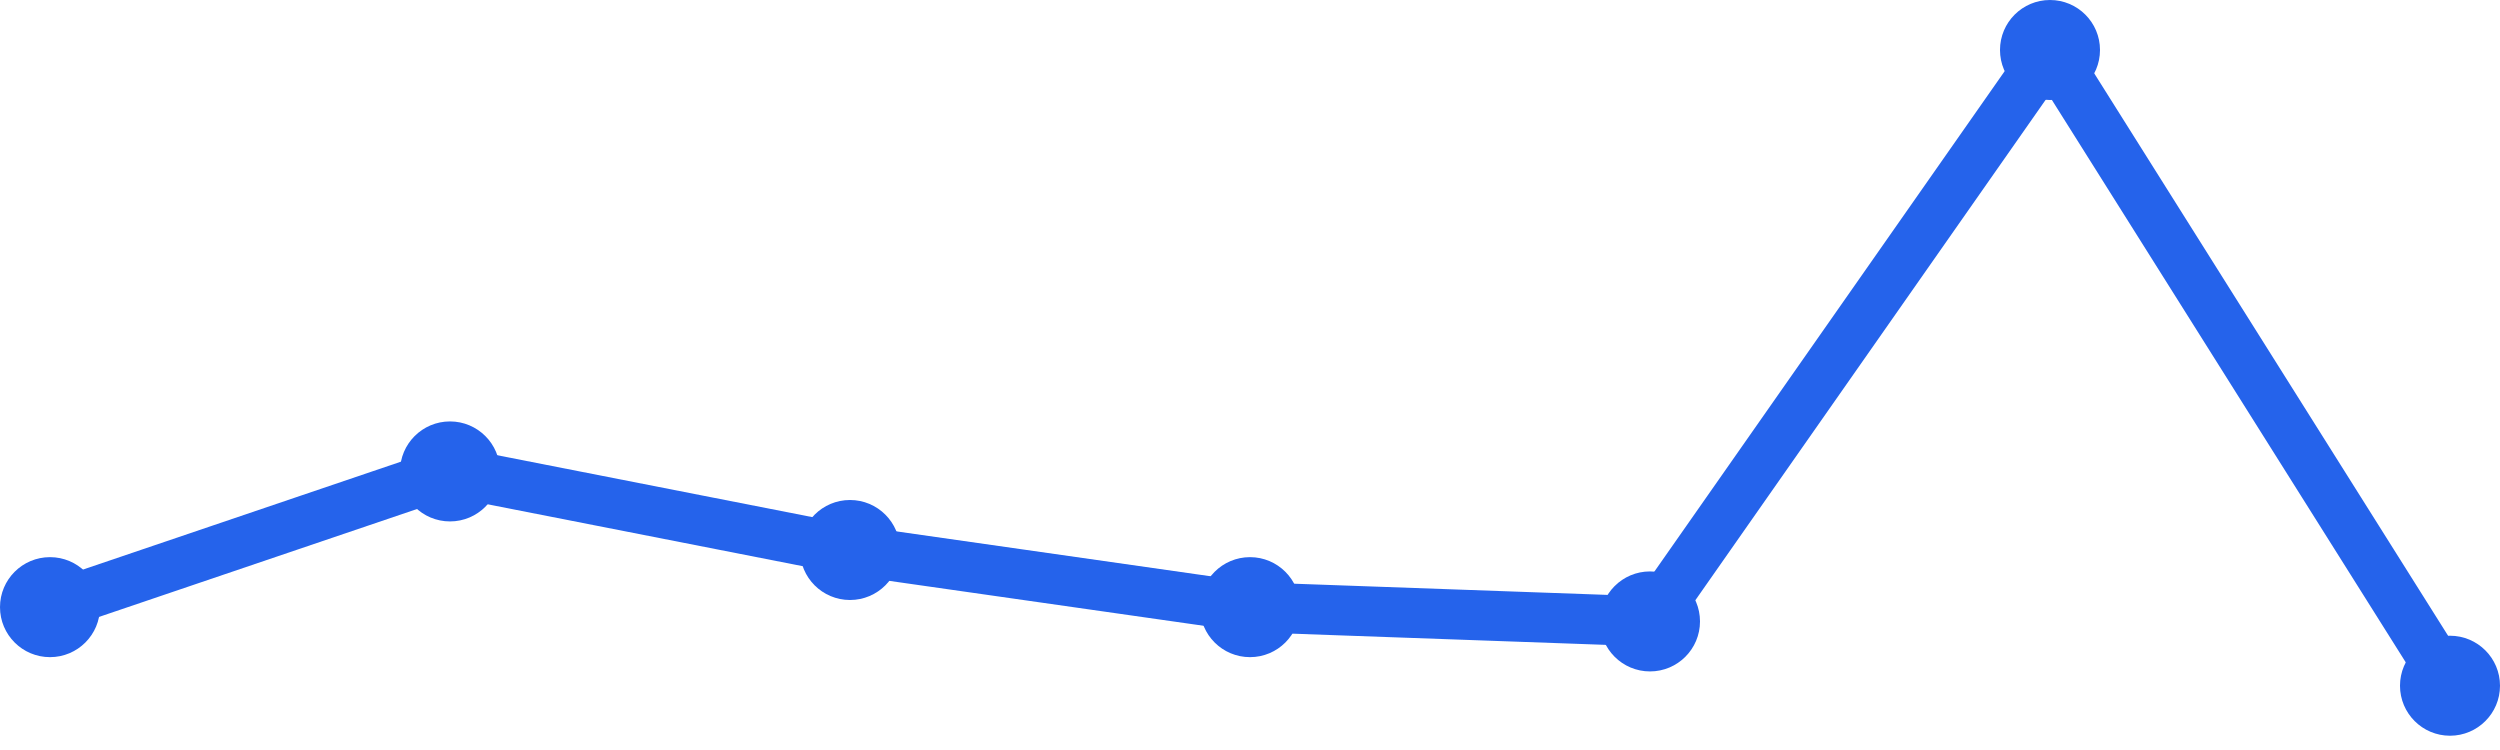
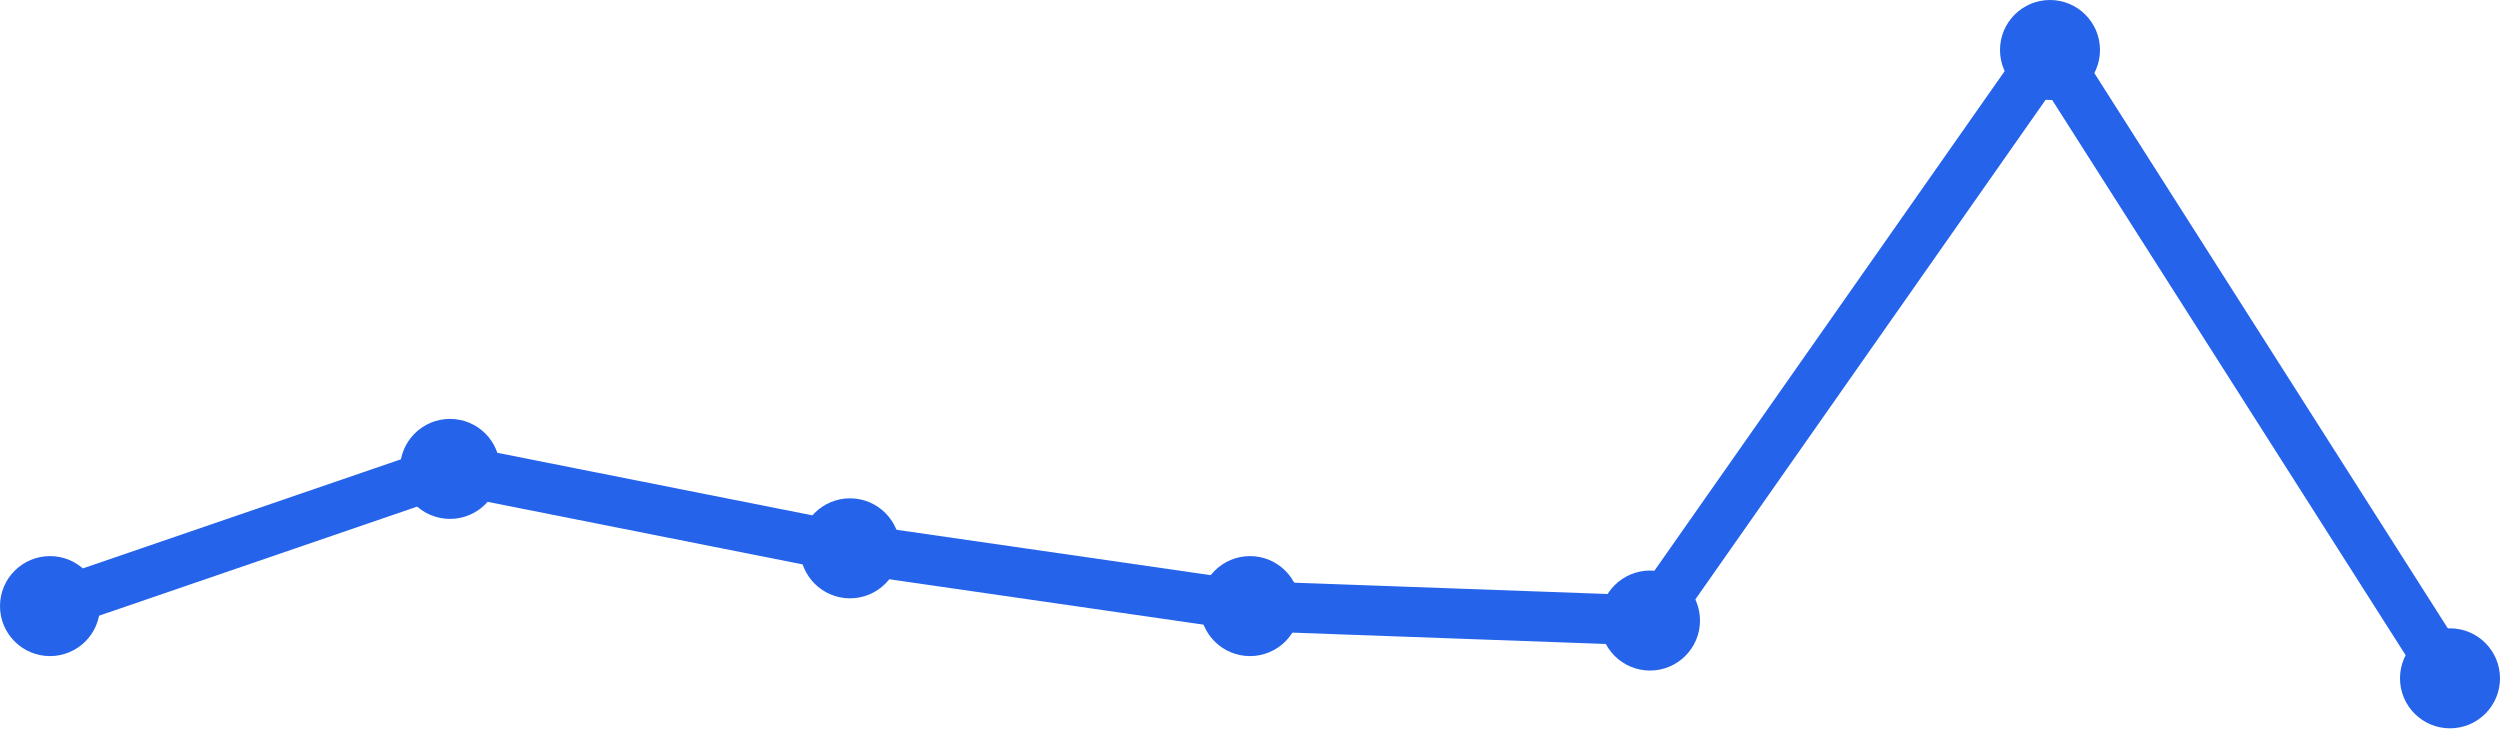
<svg xmlns="http://www.w3.org/2000/svg" width="100" height="30" viewBox="0 0 100 30">
-   <path d="M 2,24.286 L 18,18.857 L 34,22 L 50,24.286 L 66,24.857 L 82,2 L 98,27.429" fill="none" stroke="#2563eb" stroke-width="2" stroke-linecap="round" stroke-linejoin="round" />
-   <circle cx="2" cy="24.286" r="2" fill="#2563eb" />
-   <circle cx="18" cy="18.857" r="2" fill="#2563eb" />
-   <circle cx="34" cy="22" r="2" fill="#2563eb" />
-   <circle cx="50" cy="24.286" r="2" fill="#2563eb" />
-   <circle cx="66" cy="24.857" r="2" fill="#2563eb" />
+   <path d="M 2,24.244 L 18,18.756 L 34,21.933 L 50,24.244 L 66,24.822 L 82,2 L 98,27.133" fill="none" stroke="#2563eb" stroke-width="2" stroke-linecap="round" stroke-linejoin="round" />
+   <circle cx="2" cy="24.244" r="2" fill="#2563eb" />
+   <circle cx="18" cy="18.756" r="2" fill="#2563eb" />
+   <circle cx="34" cy="21.933" r="2" fill="#2563eb" />
+   <circle cx="50" cy="24.244" r="2" fill="#2563eb" />
+   <circle cx="66" cy="24.822" r="2" fill="#2563eb" />
  <circle cx="82" cy="2" r="2" fill="#2563eb" />
-   <circle cx="98" cy="27.429" r="2" fill="#2563eb" />
+   <circle cx="98" cy="27.133" r="2" fill="#2563eb" />
</svg>
